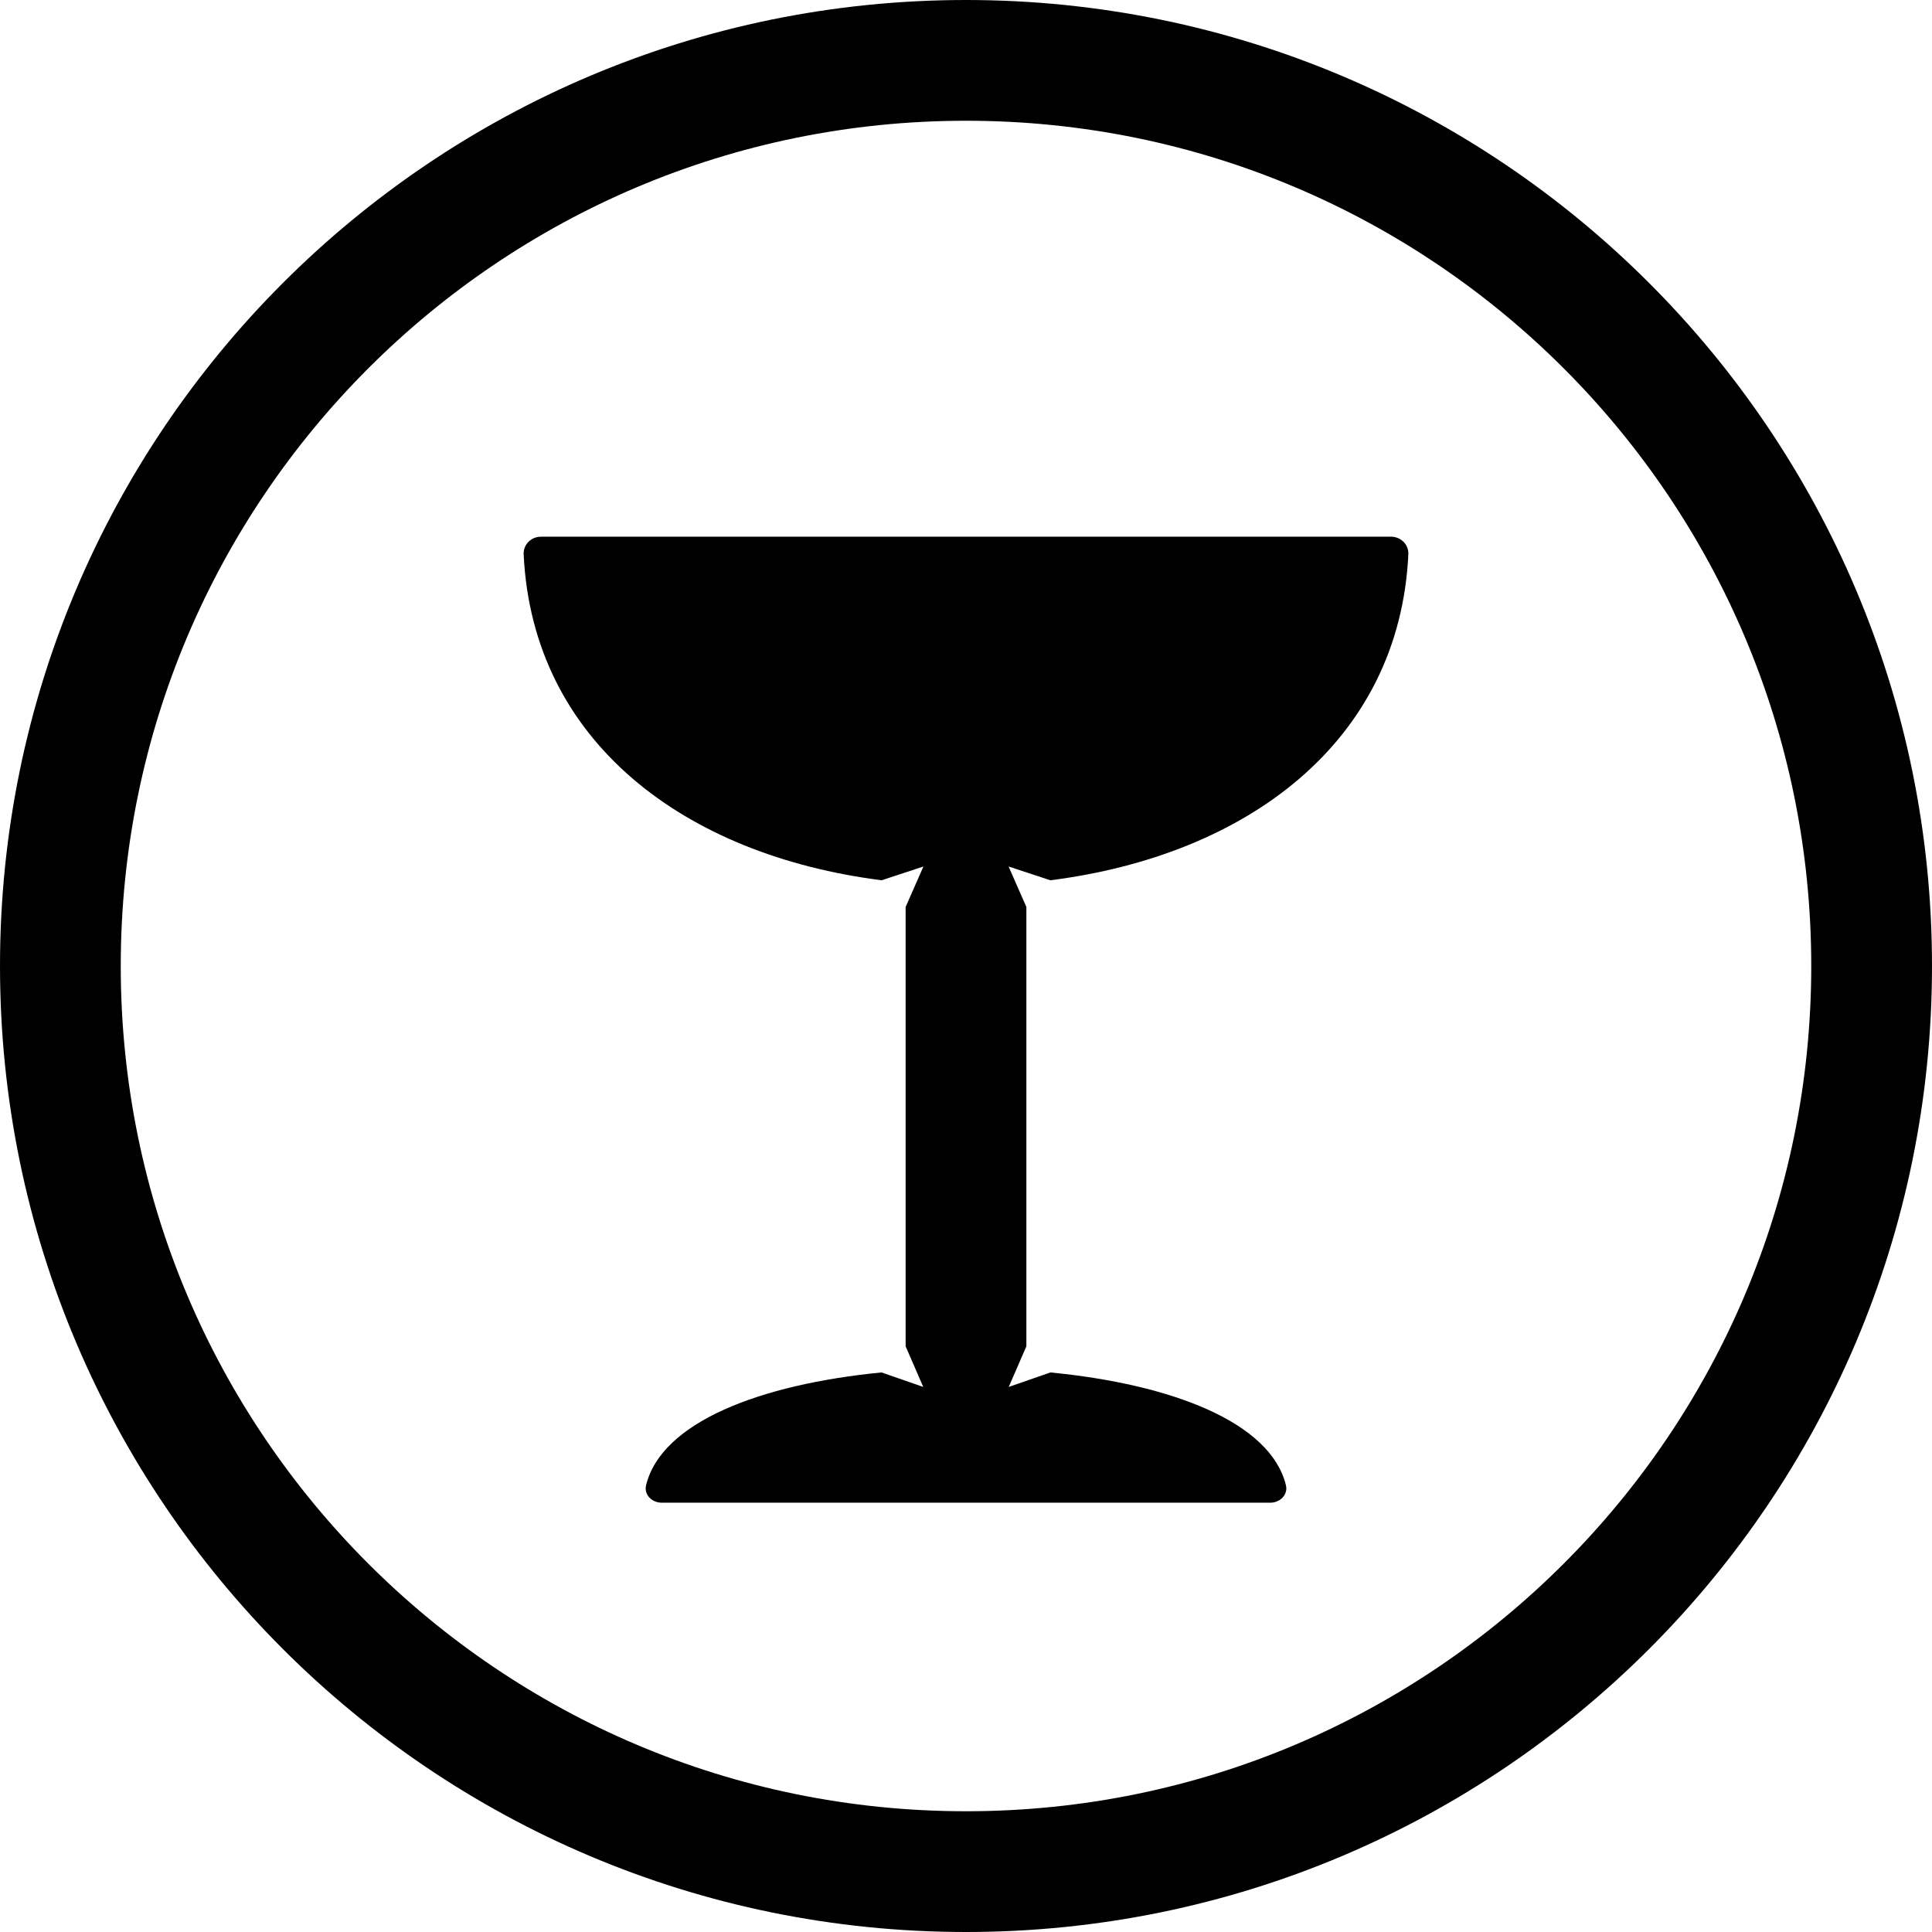
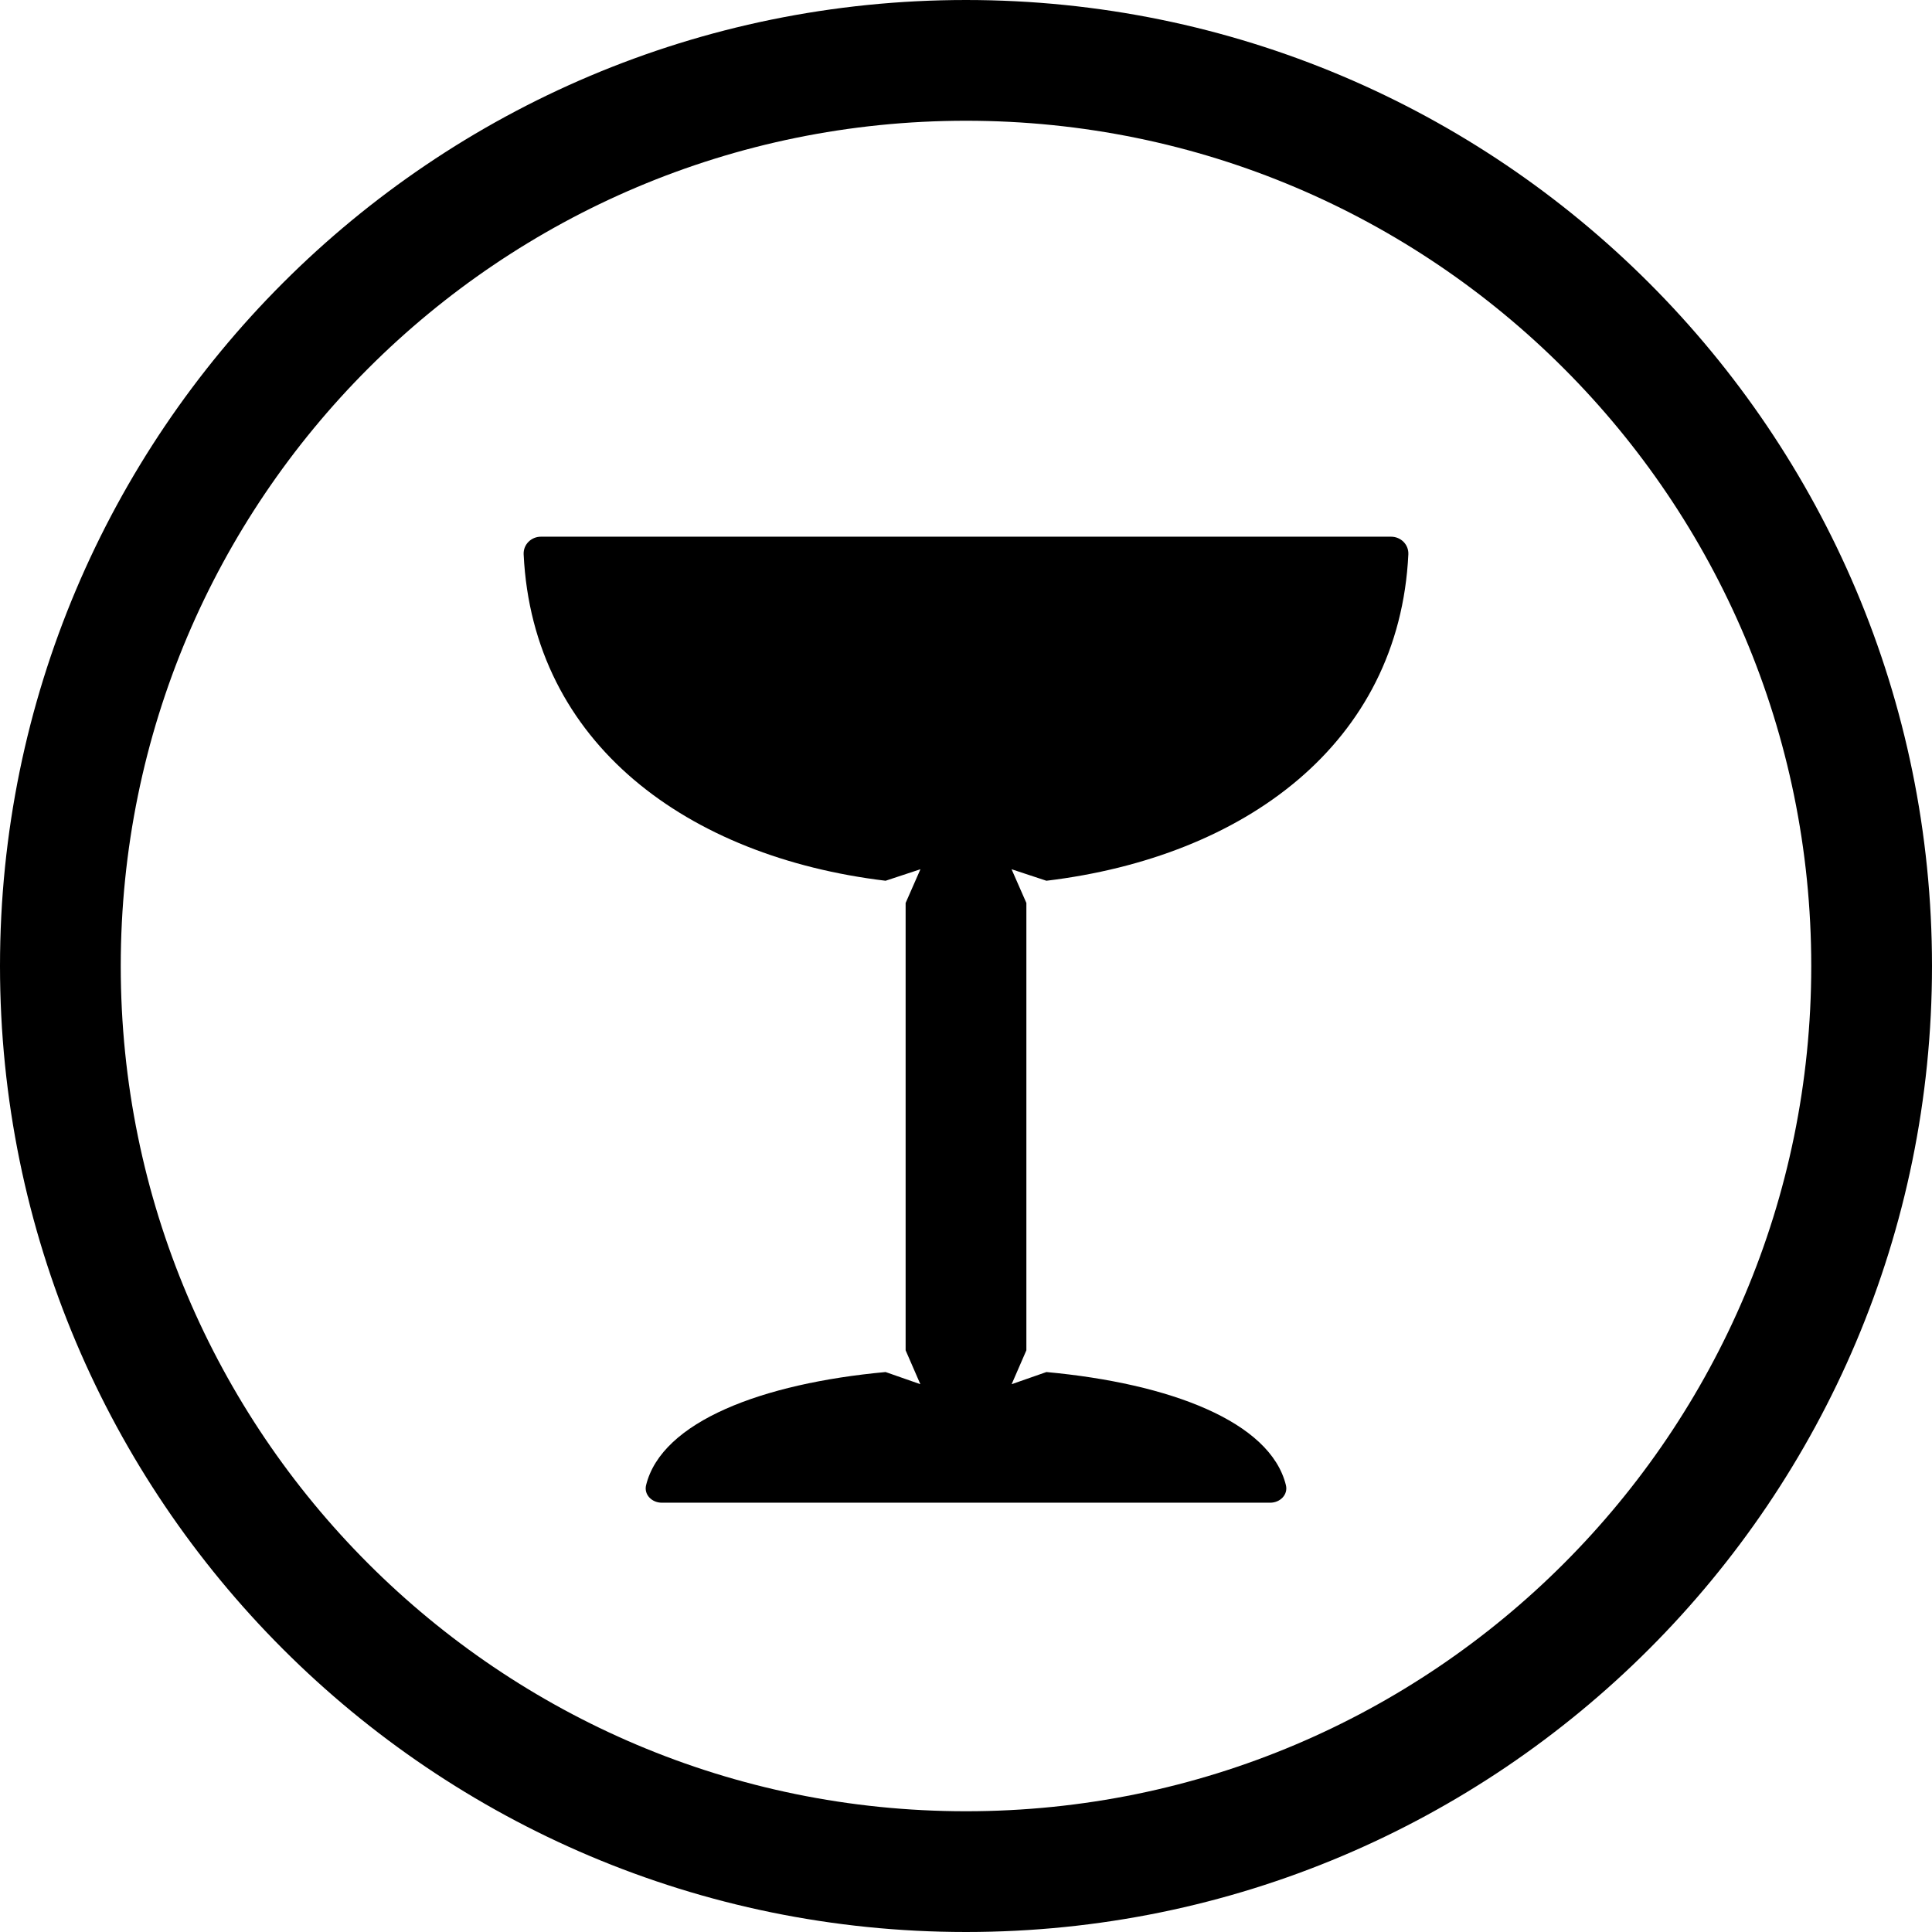
<svg xmlns="http://www.w3.org/2000/svg" width="24" height="24" viewBox="0 0 24 24">
  <circle cx="12" cy="12" r="11.25" fill="none" stroke="currentColor" stroke-width="1.5" />
-   <path fill="currentColor" d="M6.72 6.667L17.28 6.667C17.402 6.667 17.501 6.765 17.495 6.887C17.383 9.221 15.485 10.626 13.048 10.935L12.529 10.764L12.75 11.267L12.75 16.724L12.531 17.229L13.049 17.049C14.558 17.196 15.782 17.667 15.974 18.449C16.003 18.567 15.902 18.667 15.78 18.667L8.22 18.667C8.098 18.667 7.997 18.567 8.026 18.449C8.218 17.667 9.442 17.196 10.951 17.049L11.469 17.229L11.25 16.724L11.25 11.267L11.471 10.764L10.952 10.935C8.515 10.626 6.617 9.221 6.505 6.887C6.499 6.765 6.598 6.667 6.72 6.667Z" />
+   <path fill="currentColor" d="M6.72 6.667L17.28 6.667C17.402 6.667 17.501 6.765 17.495 6.887C17.382 9.237 15.459 10.645 12.999 10.941L12.566 10.798L12.75 11.217L12.75 16.774L12.567 17.195L12.999 17.044C14.531 17.185 15.78 17.659 15.974 18.449C16.003 18.567 15.902 18.667 15.78 18.667L8.22 18.667C8.098 18.667 7.997 18.567 8.026 18.449C8.22 17.659 9.469 17.185 11.001 17.044L11.433 17.195L11.25 16.774L11.25 11.217L11.434 10.798L11.001 10.941C8.541 10.645 6.618 9.237 6.505 6.887C6.499 6.765 6.598 6.667 6.72 6.667Z" />
</svg>
